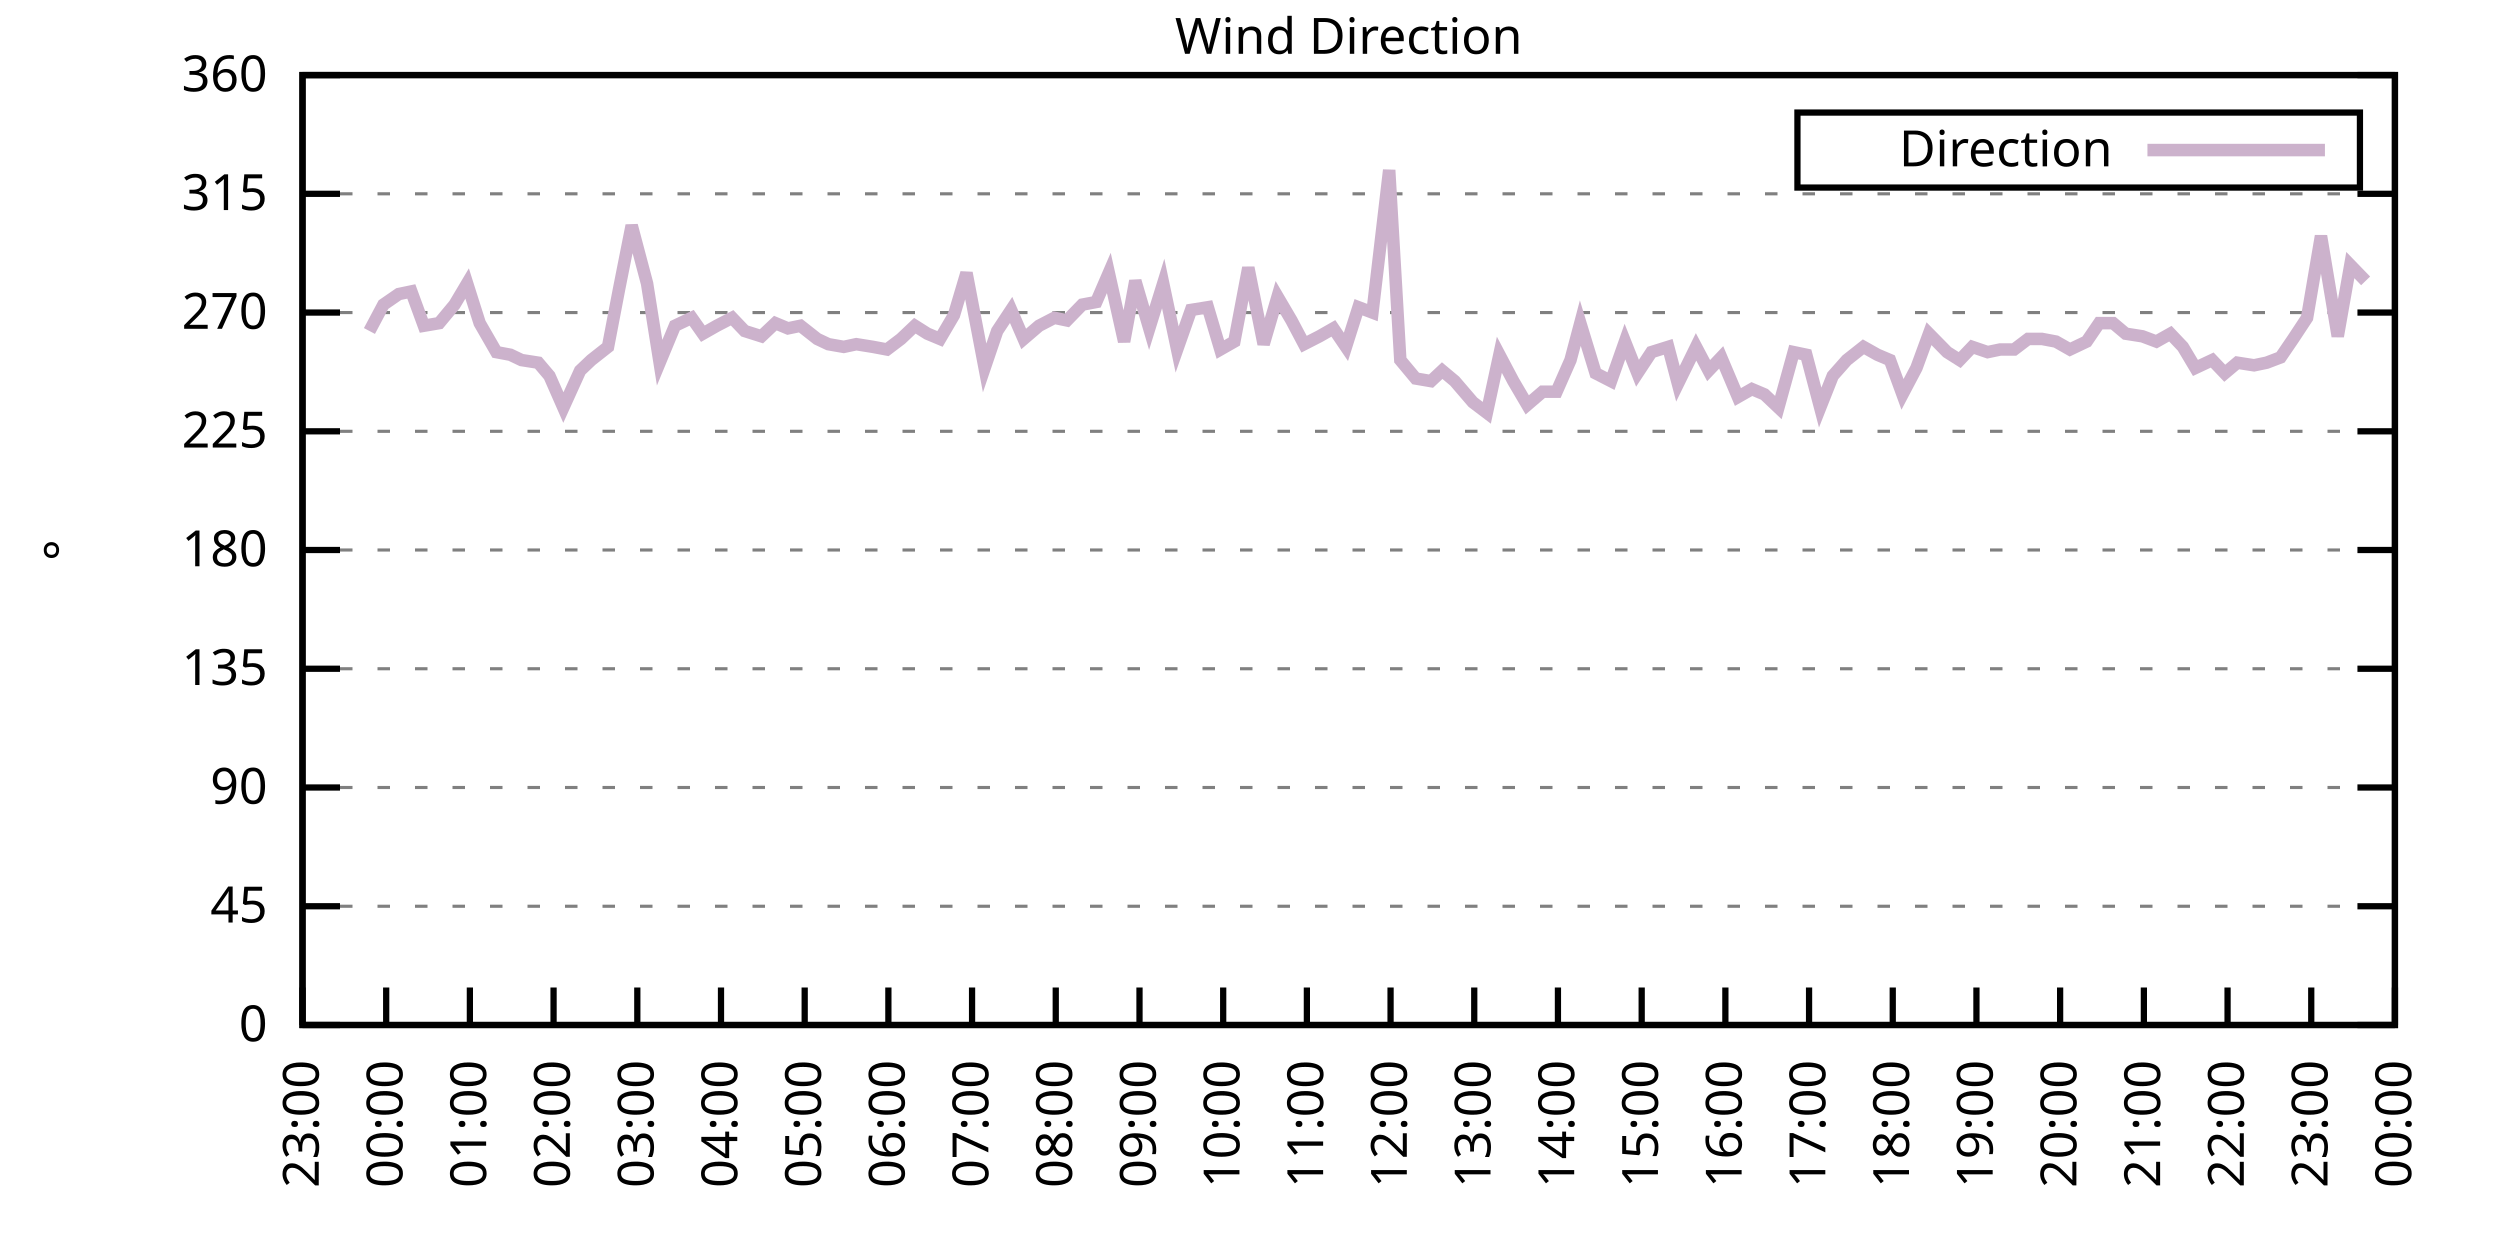
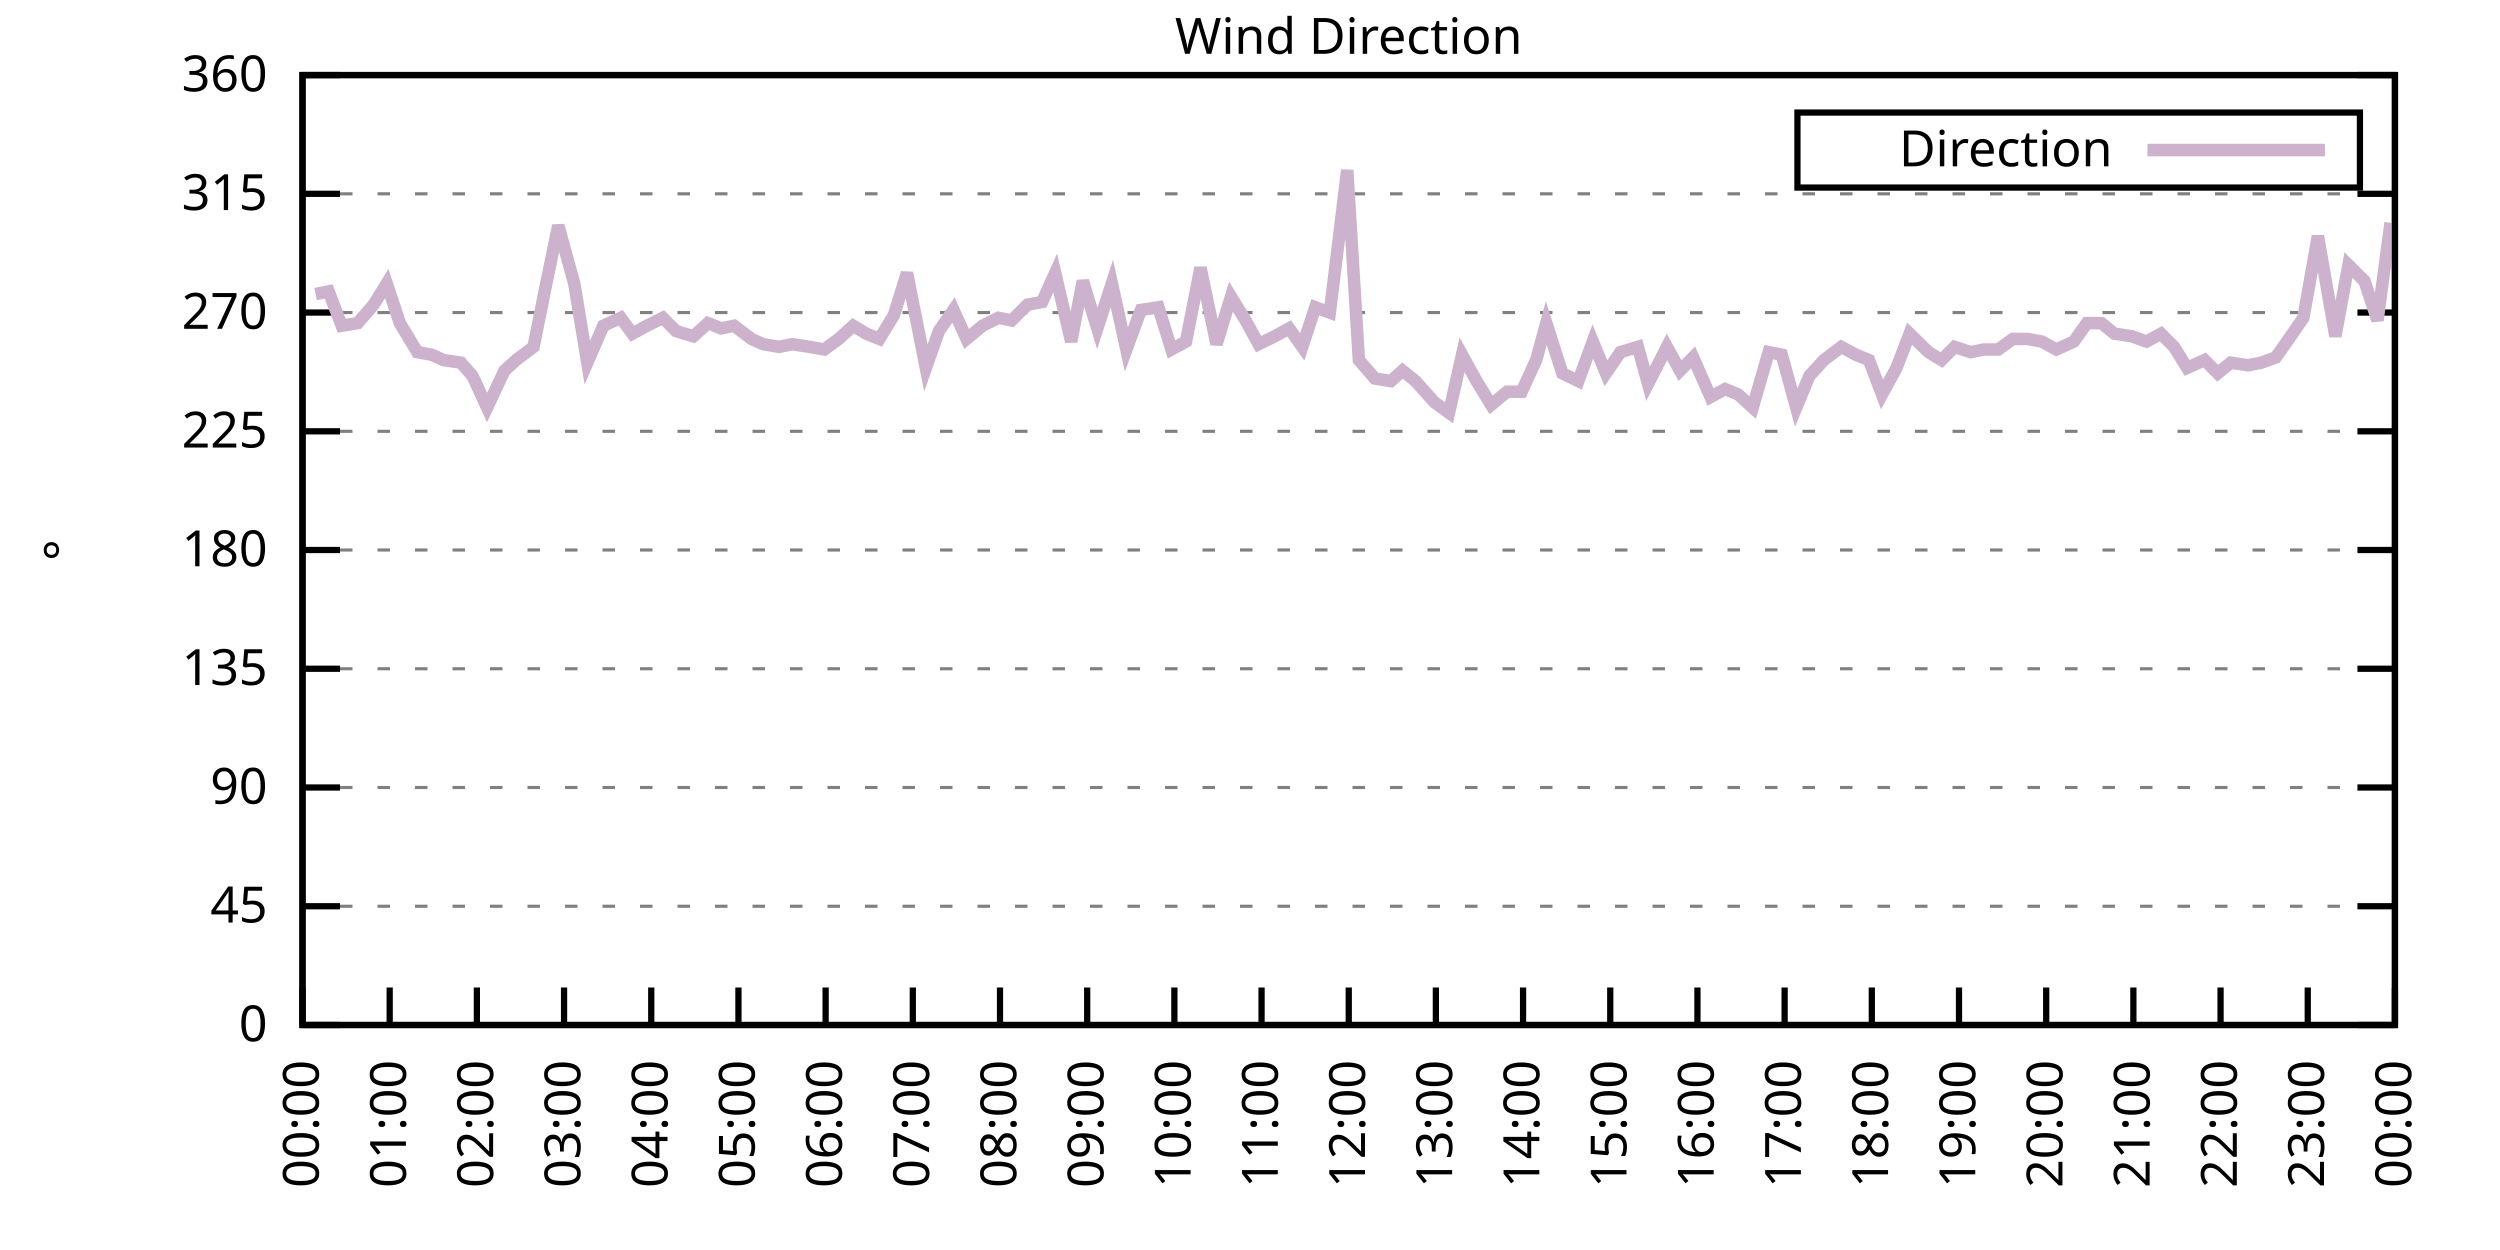
<svg xmlns="http://www.w3.org/2000/svg" xmlns:xlink="http://www.w3.org/1999/xlink" width="400" height="200" viewBox="0 0 400 200">
  <g id="gnuplot_canvas">
    <rect x="0" y="0" width="400" height="200" fill="none" />
    <defs>
      <circle id="gpDot" r="0.5" stroke-width="0.5" stroke="currentColor" />
      <path id="gpPt0" stroke-width="0.333" stroke="currentColor" d="M-1,0 h2 M0,-1 v2" />
      <path id="gpPt1" stroke-width="0.333" stroke="currentColor" d="M-1,-1 L1,1 M1,-1 L-1,1" />
      <path id="gpPt2" stroke-width="0.333" stroke="currentColor" d="M-1,0 L1,0 M0,-1 L0,1 M-1,-1 L1,1 M-1,1 L1,-1" />
      <rect id="gpPt3" stroke-width="0.333" stroke="currentColor" x="-1" y="-1" width="2" height="2" />
      <rect id="gpPt4" stroke-width="0.333" stroke="currentColor" fill="currentColor" x="-1" y="-1" width="2" height="2" />
      <circle id="gpPt5" stroke-width="0.333" stroke="currentColor" cx="0" cy="0" r="1" />
      <use xlink:href="#gpPt5" id="gpPt6" fill="currentColor" stroke="none" />
      <path id="gpPt7" stroke-width="0.333" stroke="currentColor" d="M0,-1.33 L-1.33,0.67 L1.33,0.67 z" />
      <use xlink:href="#gpPt7" id="gpPt8" fill="currentColor" stroke="none" />
      <use xlink:href="#gpPt7" id="gpPt9" stroke="currentColor" transform="rotate(180)" />
      <use xlink:href="#gpPt9" id="gpPt10" fill="currentColor" stroke="none" />
      <use xlink:href="#gpPt3" id="gpPt11" stroke="currentColor" transform="rotate(45)" />
      <use xlink:href="#gpPt11" id="gpPt12" fill="currentColor" stroke="none" />
      <path id="gpPt13" stroke-width="0.333" stroke="currentColor" d="M0,1.330 L1.265,0.411 L0.782,-1.067 L-0.782,-1.076 L-1.265,0.411 z" />
      <use xlink:href="#gpPt13" id="gpPt14" fill="currentColor" stroke="none" />
      <filter id="textbox" filterUnits="objectBoundingBox" x="0" y="0" height="1" width="1">
        <feFlood flood-color="white" flood-opacity="1" result="bgnd" />
        <feComposite in="SourceGraphic" in2="bgnd" operator="atop" />
      </filter>
      <filter id="greybox" filterUnits="objectBoundingBox" x="0" y="0" height="1" width="1">
        <feFlood flood-color="lightgrey" flood-opacity="1" result="grey" />
        <feComposite in="SourceGraphic" in2="grey" operator="atop" />
      </filter>
    </defs>
    <g fill="none" color="white" stroke="currentColor" stroke-width="1.00" stroke-linecap="butt" stroke-linejoin="miter">
</g>
    <g fill="none" color="black" stroke="currentColor" stroke-width="1.00" stroke-linecap="butt" stroke-linejoin="miter">
      <g stroke="none" shape-rendering="crispEdges">
        <polygon fill="rgb(255, 255, 255)" points="48.40,164.00 383.18,164.00 383.18,12.02 48.40,12.02 " />
      </g>
    </g>
    <g fill="none" color="black" stroke="currentColor" stroke-width="1.00" stroke-linecap="butt" stroke-linejoin="miter">
</g>
    <g fill="none" color="black" stroke="black" stroke-width="0.50" stroke-linecap="butt" stroke-linejoin="miter">
</g>
    <g fill="none" color="gray" stroke="currentColor" stroke-width="0.50" stroke-linecap="butt" stroke-linejoin="miter">
      <path stroke="gray" stroke-dasharray="2,4" class="gridline" d="M48.40,164.00 L383.19,164.00  " />
    </g>
    <g fill="none" color="gray" stroke="gray" stroke-width="1.00" stroke-linecap="butt" stroke-linejoin="miter">
</g>
    <g fill="none" color="black" stroke="currentColor" stroke-width="1.00" stroke-linecap="butt" stroke-linejoin="miter">
      <path stroke="black" d="M48.40,164.00 L54.40,164.00 M383.19,164.00 L377.19,164.00  " />
      <g transform="translate(42.80,166.60)" stroke="none" fill="black" font-family="Sans" font-size="8.00" text-anchor="end">
        <text>
          <tspan font-family="Sans"> 0</tspan>
        </text>
      </g>
    </g>
    <g fill="none" color="black" stroke="currentColor" stroke-width="1.00" stroke-linecap="butt" stroke-linejoin="miter">
</g>
    <g fill="none" color="black" stroke="black" stroke-width="0.50" stroke-linecap="butt" stroke-linejoin="miter">
</g>
    <g fill="none" color="gray" stroke="currentColor" stroke-width="0.50" stroke-linecap="butt" stroke-linejoin="miter">
      <path stroke="gray" stroke-dasharray="2,4" class="gridline" d="M48.40,145.00 L383.19,145.00  " />
    </g>
    <g fill="none" color="gray" stroke="gray" stroke-width="1.00" stroke-linecap="butt" stroke-linejoin="miter">
</g>
    <g fill="none" color="black" stroke="currentColor" stroke-width="1.00" stroke-linecap="butt" stroke-linejoin="miter">
      <path stroke="black" d="M48.40,145.00 L54.40,145.00 M383.19,145.00 L377.19,145.00  " />
      <g transform="translate(42.80,147.60)" stroke="none" fill="black" font-family="Sans" font-size="8.00" text-anchor="end">
        <text>
          <tspan font-family="Sans"> 45</tspan>
        </text>
      </g>
    </g>
    <g fill="none" color="black" stroke="currentColor" stroke-width="1.00" stroke-linecap="butt" stroke-linejoin="miter">
</g>
    <g fill="none" color="black" stroke="black" stroke-width="0.50" stroke-linecap="butt" stroke-linejoin="miter">
</g>
    <g fill="none" color="gray" stroke="currentColor" stroke-width="0.50" stroke-linecap="butt" stroke-linejoin="miter">
      <path stroke="gray" stroke-dasharray="2,4" class="gridline" d="M48.40,126.00 L383.19,126.00  " />
    </g>
    <g fill="none" color="gray" stroke="gray" stroke-width="1.00" stroke-linecap="butt" stroke-linejoin="miter">
</g>
    <g fill="none" color="black" stroke="currentColor" stroke-width="1.00" stroke-linecap="butt" stroke-linejoin="miter">
      <path stroke="black" d="M48.40,126.00 L54.40,126.00 M383.19,126.00 L377.19,126.00  " />
      <g transform="translate(42.80,128.60)" stroke="none" fill="black" font-family="Sans" font-size="8.00" text-anchor="end">
        <text>
          <tspan font-family="Sans"> 90</tspan>
        </text>
      </g>
    </g>
    <g fill="none" color="black" stroke="currentColor" stroke-width="1.00" stroke-linecap="butt" stroke-linejoin="miter">
</g>
    <g fill="none" color="black" stroke="black" stroke-width="0.50" stroke-linecap="butt" stroke-linejoin="miter">
</g>
    <g fill="none" color="gray" stroke="currentColor" stroke-width="0.50" stroke-linecap="butt" stroke-linejoin="miter">
      <path stroke="gray" stroke-dasharray="2,4" class="gridline" d="M48.40,107.00 L383.19,107.00  " />
    </g>
    <g fill="none" color="gray" stroke="gray" stroke-width="1.00" stroke-linecap="butt" stroke-linejoin="miter">
</g>
    <g fill="none" color="black" stroke="currentColor" stroke-width="1.00" stroke-linecap="butt" stroke-linejoin="miter">
      <path stroke="black" d="M48.40,107.00 L54.40,107.00 M383.19,107.00 L377.19,107.00  " />
      <g transform="translate(42.80,109.60)" stroke="none" fill="black" font-family="Sans" font-size="8.00" text-anchor="end">
        <text>
          <tspan font-family="Sans"> 135</tspan>
        </text>
      </g>
    </g>
    <g fill="none" color="black" stroke="currentColor" stroke-width="1.00" stroke-linecap="butt" stroke-linejoin="miter">
</g>
    <g fill="none" color="black" stroke="black" stroke-width="0.50" stroke-linecap="butt" stroke-linejoin="miter">
</g>
    <g fill="none" color="gray" stroke="currentColor" stroke-width="0.50" stroke-linecap="butt" stroke-linejoin="miter">
      <path stroke="gray" stroke-dasharray="2,4" class="gridline" d="M48.40,88.00 L383.19,88.00  " />
    </g>
    <g fill="none" color="gray" stroke="gray" stroke-width="1.00" stroke-linecap="butt" stroke-linejoin="miter">
</g>
    <g fill="none" color="black" stroke="currentColor" stroke-width="1.00" stroke-linecap="butt" stroke-linejoin="miter">
      <path stroke="black" d="M48.40,88.00 L54.40,88.00 M383.19,88.00 L377.19,88.00  " />
      <g transform="translate(42.80,90.60)" stroke="none" fill="black" font-family="Sans" font-size="8.00" text-anchor="end">
        <text>
          <tspan font-family="Sans"> 180</tspan>
        </text>
      </g>
    </g>
    <g fill="none" color="black" stroke="currentColor" stroke-width="1.00" stroke-linecap="butt" stroke-linejoin="miter">
</g>
    <g fill="none" color="black" stroke="black" stroke-width="0.50" stroke-linecap="butt" stroke-linejoin="miter">
</g>
    <g fill="none" color="gray" stroke="currentColor" stroke-width="0.50" stroke-linecap="butt" stroke-linejoin="miter">
      <path stroke="gray" stroke-dasharray="2,4" class="gridline" d="M48.40,69.01 L383.19,69.01  " />
    </g>
    <g fill="none" color="gray" stroke="gray" stroke-width="1.00" stroke-linecap="butt" stroke-linejoin="miter">
</g>
    <g fill="none" color="black" stroke="currentColor" stroke-width="1.00" stroke-linecap="butt" stroke-linejoin="miter">
      <path stroke="black" d="M48.40,69.01 L54.40,69.01 M383.19,69.01 L377.19,69.01  " />
      <g transform="translate(42.80,71.61)" stroke="none" fill="black" font-family="Sans" font-size="8.00" text-anchor="end">
        <text>
          <tspan font-family="Sans"> 225</tspan>
        </text>
      </g>
    </g>
    <g fill="none" color="black" stroke="currentColor" stroke-width="1.00" stroke-linecap="butt" stroke-linejoin="miter">
</g>
    <g fill="none" color="black" stroke="black" stroke-width="0.50" stroke-linecap="butt" stroke-linejoin="miter">
</g>
    <g fill="none" color="gray" stroke="currentColor" stroke-width="0.50" stroke-linecap="butt" stroke-linejoin="miter">
      <path stroke="gray" stroke-dasharray="2,4" class="gridline" d="M48.40,50.01 L383.19,50.01  " />
    </g>
    <g fill="none" color="gray" stroke="gray" stroke-width="1.00" stroke-linecap="butt" stroke-linejoin="miter">
</g>
    <g fill="none" color="black" stroke="currentColor" stroke-width="1.00" stroke-linecap="butt" stroke-linejoin="miter">
      <path stroke="black" d="M48.40,50.01 L54.40,50.01 M383.19,50.01 L377.19,50.01  " />
      <g transform="translate(42.80,52.61)" stroke="none" fill="black" font-family="Sans" font-size="8.00" text-anchor="end">
        <text>
          <tspan font-family="Sans"> 270</tspan>
        </text>
      </g>
    </g>
    <g fill="none" color="black" stroke="currentColor" stroke-width="1.00" stroke-linecap="butt" stroke-linejoin="miter">
</g>
    <g fill="none" color="black" stroke="black" stroke-width="0.50" stroke-linecap="butt" stroke-linejoin="miter">
</g>
    <g fill="none" color="gray" stroke="currentColor" stroke-width="0.50" stroke-linecap="butt" stroke-linejoin="miter">
      <path stroke="gray" stroke-dasharray="2,4" class="gridline" d="M48.40,31.01 L383.19,31.01  " />
    </g>
    <g fill="none" color="gray" stroke="gray" stroke-width="1.00" stroke-linecap="butt" stroke-linejoin="miter">
</g>
    <g fill="none" color="black" stroke="currentColor" stroke-width="1.00" stroke-linecap="butt" stroke-linejoin="miter">
      <path stroke="black" d="M48.40,31.01 L54.40,31.01 M383.19,31.01 L377.19,31.01  " />
      <g transform="translate(42.80,33.61)" stroke="none" fill="black" font-family="Sans" font-size="8.00" text-anchor="end">
        <text>
          <tspan font-family="Sans"> 315</tspan>
        </text>
      </g>
    </g>
    <g fill="none" color="black" stroke="currentColor" stroke-width="1.00" stroke-linecap="butt" stroke-linejoin="miter">
</g>
    <g fill="none" color="black" stroke="black" stroke-width="0.50" stroke-linecap="butt" stroke-linejoin="miter">
</g>
    <g fill="none" color="gray" stroke="currentColor" stroke-width="0.50" stroke-linecap="butt" stroke-linejoin="miter">
      <path stroke="gray" stroke-dasharray="2,4" class="gridline" d="M48.40,12.01 L383.19,12.01  " />
    </g>
    <g fill="none" color="gray" stroke="gray" stroke-width="1.00" stroke-linecap="butt" stroke-linejoin="miter">
</g>
    <g fill="none" color="black" stroke="currentColor" stroke-width="1.00" stroke-linecap="butt" stroke-linejoin="miter">
      <path stroke="black" d="M48.40,12.01 L54.40,12.01 M383.19,12.01 L377.19,12.01  " />
      <g transform="translate(42.80,14.61)" stroke="none" fill="black" font-family="Sans" font-size="8.00" text-anchor="end">
        <text>
          <tspan font-family="Sans"> 360</tspan>
        </text>
      </g>
    </g>
    <g fill="none" color="black" stroke="currentColor" stroke-width="1.00" stroke-linecap="butt" stroke-linejoin="miter">
      <path stroke="black" d="M48.40,164.00 L48.40,158.00  " />
      <g transform="translate(51.00,169.60) rotate(270.00)" stroke="none" fill="black" font-family="Sans" font-size="8.00" text-anchor="end">
        <text>
-           <tspan font-family="Sans">23:00</tspan>
-         </text>
-       </g>
-     </g>
-     <g fill="none" color="black" stroke="currentColor" stroke-width="1.00" stroke-linecap="butt" stroke-linejoin="miter">
-       <path stroke="black" d="M61.79,164.00 L61.79,158.00  " />
-       <g transform="translate(64.39,169.60) rotate(270.00)" stroke="none" fill="black" font-family="Sans" font-size="8.00" text-anchor="end">
-         <text>
          <tspan font-family="Sans">00:00</tspan>
        </text>
      </g>
    </g>
    <g fill="none" color="black" stroke="currentColor" stroke-width="1.00" stroke-linecap="butt" stroke-linejoin="miter">
-       <path stroke="black" d="M75.18,164.00 L75.18,158.00  " />
-       <g transform="translate(77.78,169.60) rotate(270.00)" stroke="none" fill="black" font-family="Sans" font-size="8.00" text-anchor="end">
+       <path stroke="black" d="M62.35,164.00 L62.35,158.00  " />
+       <g transform="translate(64.95,169.60) rotate(270.00)" stroke="none" fill="black" font-family="Sans" font-size="8.00" text-anchor="end">
        <text>
          <tspan font-family="Sans">01:00</tspan>
        </text>
      </g>
    </g>
    <g fill="none" color="black" stroke="currentColor" stroke-width="1.00" stroke-linecap="butt" stroke-linejoin="miter">
-       <path stroke="black" d="M88.57,164.00 L88.57,158.00  " />
-       <g transform="translate(91.17,169.60) rotate(270.00)" stroke="none" fill="black" font-family="Sans" font-size="8.00" text-anchor="end">
+       <path stroke="black" d="M76.30,164.00 L76.30,158.00  " />
+       <g transform="translate(78.90,169.60) rotate(270.00)" stroke="none" fill="black" font-family="Sans" font-size="8.00" text-anchor="end">
        <text>
          <tspan font-family="Sans">02:00</tspan>
        </text>
      </g>
    </g>
    <g fill="none" color="black" stroke="currentColor" stroke-width="1.00" stroke-linecap="butt" stroke-linejoin="miter">
-       <path stroke="black" d="M101.97,164.00 L101.97,158.00  " />
-       <g transform="translate(104.57,169.60) rotate(270.00)" stroke="none" fill="black" font-family="Sans" font-size="8.00" text-anchor="end">
+       <path stroke="black" d="M90.25,164.00 L90.25,158.00  " />
+       <g transform="translate(92.85,169.60) rotate(270.00)" stroke="none" fill="black" font-family="Sans" font-size="8.00" text-anchor="end">
        <text>
          <tspan font-family="Sans">03:00</tspan>
        </text>
      </g>
    </g>
    <g fill="none" color="black" stroke="currentColor" stroke-width="1.00" stroke-linecap="butt" stroke-linejoin="miter">
-       <path stroke="black" d="M115.36,164.00 L115.36,158.00  " />
-       <g transform="translate(117.96,169.60) rotate(270.00)" stroke="none" fill="black" font-family="Sans" font-size="8.00" text-anchor="end">
+       <path stroke="black" d="M104.20,164.00 L104.20,158.00  " />
+       <g transform="translate(106.80,169.60) rotate(270.00)" stroke="none" fill="black" font-family="Sans" font-size="8.00" text-anchor="end">
        <text>
          <tspan font-family="Sans">04:00</tspan>
        </text>
      </g>
    </g>
    <g fill="none" color="black" stroke="currentColor" stroke-width="1.00" stroke-linecap="butt" stroke-linejoin="miter">
-       <path stroke="black" d="M128.75,164.00 L128.75,158.00  " />
-       <g transform="translate(131.35,169.60) rotate(270.00)" stroke="none" fill="black" font-family="Sans" font-size="8.00" text-anchor="end">
+       <path stroke="black" d="M118.15,164.00 L118.15,158.00  " />
+       <g transform="translate(120.75,169.60) rotate(270.00)" stroke="none" fill="black" font-family="Sans" font-size="8.00" text-anchor="end">
        <text>
          <tspan font-family="Sans">05:00</tspan>
        </text>
      </g>
    </g>
    <g fill="none" color="black" stroke="currentColor" stroke-width="1.00" stroke-linecap="butt" stroke-linejoin="miter">
-       <path stroke="black" d="M142.14,164.00 L142.14,158.00  " />
-       <g transform="translate(144.74,169.60) rotate(270.00)" stroke="none" fill="black" font-family="Sans" font-size="8.00" text-anchor="end">
+       <path stroke="black" d="M132.10,164.00 L132.10,158.00  " />
+       <g transform="translate(134.70,169.60) rotate(270.00)" stroke="none" fill="black" font-family="Sans" font-size="8.00" text-anchor="end">
        <text>
          <tspan font-family="Sans">06:00</tspan>
        </text>
      </g>
    </g>
    <g fill="none" color="black" stroke="currentColor" stroke-width="1.00" stroke-linecap="butt" stroke-linejoin="miter">
-       <path stroke="black" d="M155.53,164.00 L155.53,158.00  " />
-       <g transform="translate(158.13,169.60) rotate(270.00)" stroke="none" fill="black" font-family="Sans" font-size="8.00" text-anchor="end">
+       <path stroke="black" d="M146.05,164.00 L146.05,158.00  " />
+       <g transform="translate(148.65,169.60) rotate(270.00)" stroke="none" fill="black" font-family="Sans" font-size="8.00" text-anchor="end">
        <text>
          <tspan font-family="Sans">07:00</tspan>
        </text>
      </g>
    </g>
    <g fill="none" color="black" stroke="currentColor" stroke-width="1.00" stroke-linecap="butt" stroke-linejoin="miter">
-       <path stroke="black" d="M168.92,164.00 L168.92,158.00  " />
-       <g transform="translate(171.52,169.60) rotate(270.00)" stroke="none" fill="black" font-family="Sans" font-size="8.00" text-anchor="end">
+       <path stroke="black" d="M160.00,164.00 L160.00,158.00  " />
+       <g transform="translate(162.60,169.60) rotate(270.00)" stroke="none" fill="black" font-family="Sans" font-size="8.00" text-anchor="end">
        <text>
          <tspan font-family="Sans">08:00</tspan>
        </text>
      </g>
    </g>
    <g fill="none" color="black" stroke="currentColor" stroke-width="1.00" stroke-linecap="butt" stroke-linejoin="miter">
-       <path stroke="black" d="M182.32,164.00 L182.32,158.00  " />
-       <g transform="translate(184.92,169.60) rotate(270.00)" stroke="none" fill="black" font-family="Sans" font-size="8.00" text-anchor="end">
+       <path stroke="black" d="M173.95,164.00 L173.95,158.00  " />
+       <g transform="translate(176.55,169.60) rotate(270.00)" stroke="none" fill="black" font-family="Sans" font-size="8.00" text-anchor="end">
        <text>
          <tspan font-family="Sans">09:00</tspan>
        </text>
      </g>
    </g>
    <g fill="none" color="black" stroke="currentColor" stroke-width="1.00" stroke-linecap="butt" stroke-linejoin="miter">
-       <path stroke="black" d="M195.71,164.00 L195.71,158.00  " />
-       <g transform="translate(198.31,169.60) rotate(270.00)" stroke="none" fill="black" font-family="Sans" font-size="8.00" text-anchor="end">
+       <path stroke="black" d="M187.90,164.00 L187.90,158.00  " />
+       <g transform="translate(190.50,169.60) rotate(270.00)" stroke="none" fill="black" font-family="Sans" font-size="8.00" text-anchor="end">
        <text>
          <tspan font-family="Sans">10:00</tspan>
        </text>
      </g>
    </g>
    <g fill="none" color="black" stroke="currentColor" stroke-width="1.00" stroke-linecap="butt" stroke-linejoin="miter">
-       <path stroke="black" d="M209.10,164.00 L209.10,158.00  " />
-       <g transform="translate(211.70,169.60) rotate(270.00)" stroke="none" fill="black" font-family="Sans" font-size="8.00" text-anchor="end">
+       <path stroke="black" d="M201.85,164.00 L201.85,158.00  " />
+       <g transform="translate(204.45,169.60) rotate(270.00)" stroke="none" fill="black" font-family="Sans" font-size="8.00" text-anchor="end">
        <text>
          <tspan font-family="Sans">11:00</tspan>
        </text>
      </g>
    </g>
    <g fill="none" color="black" stroke="currentColor" stroke-width="1.00" stroke-linecap="butt" stroke-linejoin="miter">
-       <path stroke="black" d="M222.49,164.00 L222.49,158.00  " />
-       <g transform="translate(225.09,169.60) rotate(270.00)" stroke="none" fill="black" font-family="Sans" font-size="8.00" text-anchor="end">
+       <path stroke="black" d="M215.80,164.00 L215.80,158.00  " />
+       <g transform="translate(218.40,169.60) rotate(270.00)" stroke="none" fill="black" font-family="Sans" font-size="8.00" text-anchor="end">
        <text>
          <tspan font-family="Sans">12:00</tspan>
        </text>
      </g>
    </g>
    <g fill="none" color="black" stroke="currentColor" stroke-width="1.00" stroke-linecap="butt" stroke-linejoin="miter">
-       <path stroke="black" d="M235.88,164.00 L235.88,158.00  " />
-       <g transform="translate(238.48,169.60) rotate(270.00)" stroke="none" fill="black" font-family="Sans" font-size="8.00" text-anchor="end">
+       <path stroke="black" d="M229.74,164.00 L229.74,158.00  " />
+       <g transform="translate(232.34,169.60) rotate(270.00)" stroke="none" fill="black" font-family="Sans" font-size="8.00" text-anchor="end">
        <text>
          <tspan font-family="Sans">13:00</tspan>
        </text>
      </g>
    </g>
    <g fill="none" color="black" stroke="currentColor" stroke-width="1.00" stroke-linecap="butt" stroke-linejoin="miter">
-       <path stroke="black" d="M249.27,164.00 L249.27,158.00  " />
-       <g transform="translate(251.87,169.60) rotate(270.00)" stroke="none" fill="black" font-family="Sans" font-size="8.00" text-anchor="end">
+       <path stroke="black" d="M243.69,164.00 L243.69,158.00  " />
+       <g transform="translate(246.29,169.60) rotate(270.00)" stroke="none" fill="black" font-family="Sans" font-size="8.00" text-anchor="end">
        <text>
          <tspan font-family="Sans">14:00</tspan>
        </text>
      </g>
    </g>
    <g fill="none" color="black" stroke="currentColor" stroke-width="1.00" stroke-linecap="butt" stroke-linejoin="miter">
-       <path stroke="black" d="M262.67,164.00 L262.67,158.00  " />
-       <g transform="translate(265.27,169.60) rotate(270.00)" stroke="none" fill="black" font-family="Sans" font-size="8.00" text-anchor="end">
+       <path stroke="black" d="M257.64,164.00 L257.64,158.00  " />
+       <g transform="translate(260.24,169.60) rotate(270.00)" stroke="none" fill="black" font-family="Sans" font-size="8.00" text-anchor="end">
        <text>
          <tspan font-family="Sans">15:00</tspan>
        </text>
      </g>
    </g>
    <g fill="none" color="black" stroke="currentColor" stroke-width="1.00" stroke-linecap="butt" stroke-linejoin="miter">
-       <path stroke="black" d="M276.06,164.00 L276.06,158.00  " />
-       <g transform="translate(278.66,169.60) rotate(270.00)" stroke="none" fill="black" font-family="Sans" font-size="8.00" text-anchor="end">
+       <path stroke="black" d="M271.59,164.00 L271.59,158.00  " />
+       <g transform="translate(274.19,169.60) rotate(270.00)" stroke="none" fill="black" font-family="Sans" font-size="8.00" text-anchor="end">
        <text>
          <tspan font-family="Sans">16:00</tspan>
        </text>
      </g>
    </g>
    <g fill="none" color="black" stroke="currentColor" stroke-width="1.00" stroke-linecap="butt" stroke-linejoin="miter">
-       <path stroke="black" d="M289.45,164.00 L289.45,158.00  " />
-       <g transform="translate(292.05,169.60) rotate(270.00)" stroke="none" fill="black" font-family="Sans" font-size="8.00" text-anchor="end">
+       <path stroke="black" d="M285.54,164.00 L285.54,158.00  " />
+       <g transform="translate(288.14,169.60) rotate(270.00)" stroke="none" fill="black" font-family="Sans" font-size="8.00" text-anchor="end">
        <text>
          <tspan font-family="Sans">17:00</tspan>
        </text>
      </g>
    </g>
    <g fill="none" color="black" stroke="currentColor" stroke-width="1.00" stroke-linecap="butt" stroke-linejoin="miter">
-       <path stroke="black" d="M302.84,164.00 L302.84,158.00  " />
-       <g transform="translate(305.44,169.60) rotate(270.00)" stroke="none" fill="black" font-family="Sans" font-size="8.00" text-anchor="end">
+       <path stroke="black" d="M299.49,164.00 L299.49,158.00  " />
+       <g transform="translate(302.09,169.60) rotate(270.00)" stroke="none" fill="black" font-family="Sans" font-size="8.00" text-anchor="end">
        <text>
          <tspan font-family="Sans">18:00</tspan>
        </text>
      </g>
    </g>
    <g fill="none" color="black" stroke="currentColor" stroke-width="1.00" stroke-linecap="butt" stroke-linejoin="miter">
-       <path stroke="black" d="M316.23,164.00 L316.23,158.00  " />
-       <g transform="translate(318.83,169.60) rotate(270.00)" stroke="none" fill="black" font-family="Sans" font-size="8.00" text-anchor="end">
+       <path stroke="black" d="M313.44,164.00 L313.44,158.00  " />
+       <g transform="translate(316.04,169.60) rotate(270.00)" stroke="none" fill="black" font-family="Sans" font-size="8.00" text-anchor="end">
        <text>
          <tspan font-family="Sans">19:00</tspan>
        </text>
      </g>
    </g>
    <g fill="none" color="black" stroke="currentColor" stroke-width="1.00" stroke-linecap="butt" stroke-linejoin="miter">
-       <path stroke="black" d="M329.62,164.00 L329.62,158.00  " />
-       <g transform="translate(332.22,169.60) rotate(270.00)" stroke="none" fill="black" font-family="Sans" font-size="8.00" text-anchor="end">
+       <path stroke="black" d="M327.39,164.00 L327.39,158.00  " />
+       <g transform="translate(329.99,169.60) rotate(270.00)" stroke="none" fill="black" font-family="Sans" font-size="8.00" text-anchor="end">
        <text>
          <tspan font-family="Sans">20:00</tspan>
        </text>
      </g>
    </g>
    <g fill="none" color="black" stroke="currentColor" stroke-width="1.00" stroke-linecap="butt" stroke-linejoin="miter">
-       <path stroke="black" d="M343.02,164.00 L343.02,158.00  " />
-       <g transform="translate(345.62,169.60) rotate(270.00)" stroke="none" fill="black" font-family="Sans" font-size="8.00" text-anchor="end">
+       <path stroke="black" d="M341.34,164.00 L341.34,158.00  " />
+       <g transform="translate(343.94,169.60) rotate(270.00)" stroke="none" fill="black" font-family="Sans" font-size="8.00" text-anchor="end">
        <text>
          <tspan font-family="Sans">21:00</tspan>
        </text>
      </g>
    </g>
    <g fill="none" color="black" stroke="currentColor" stroke-width="1.00" stroke-linecap="butt" stroke-linejoin="miter">
-       <path stroke="black" d="M356.41,164.00 L356.41,158.00  " />
-       <g transform="translate(359.01,169.60) rotate(270.00)" stroke="none" fill="black" font-family="Sans" font-size="8.00" text-anchor="end">
+       <path stroke="black" d="M355.29,164.00 L355.29,158.00  " />
+       <g transform="translate(357.89,169.60) rotate(270.00)" stroke="none" fill="black" font-family="Sans" font-size="8.00" text-anchor="end">
        <text>
          <tspan font-family="Sans">22:00</tspan>
        </text>
      </g>
    </g>
    <g fill="none" color="black" stroke="currentColor" stroke-width="1.00" stroke-linecap="butt" stroke-linejoin="miter">
-       <path stroke="black" d="M369.80,164.00 L369.80,158.00  " />
-       <g transform="translate(372.40,169.60) rotate(270.00)" stroke="none" fill="black" font-family="Sans" font-size="8.00" text-anchor="end">
+       <path stroke="black" d="M369.24,164.00 L369.24,158.00  " />
+       <g transform="translate(371.84,169.60) rotate(270.00)" stroke="none" fill="black" font-family="Sans" font-size="8.00" text-anchor="end">
        <text>
          <tspan font-family="Sans">23:00</tspan>
        </text>
      </g>
    </g>
    <g fill="none" color="black" stroke="currentColor" stroke-width="1.00" stroke-linecap="butt" stroke-linejoin="miter">
      <path stroke="black" d="M383.19,164.00 L383.19,158.00  " />
      <g transform="translate(385.79,169.60) rotate(270.00)" stroke="none" fill="black" font-family="Sans" font-size="8.00" text-anchor="end">
        <text>
          <tspan font-family="Sans">00:00</tspan>
        </text>
      </g>
    </g>
    <g fill="none" color="black" stroke="currentColor" stroke-width="1.00" stroke-linecap="butt" stroke-linejoin="miter">
</g>
    <g fill="none" color="black" stroke="currentColor" stroke-width="1.00" stroke-linecap="butt" stroke-linejoin="miter">
      <path stroke="black" d="M48.40,12.01 L48.40,164.00 L383.19,164.00 L383.19,12.01 L48.40,12.01 Z  " />
    </g>
    <g fill="none" color="black" stroke="currentColor" stroke-width="1.00" stroke-linecap="butt" stroke-linejoin="miter">
</g>
    <g fill="none" color="black" stroke="currentColor" stroke-width="1.00" stroke-linecap="butt" stroke-linejoin="miter">
      <path stroke="black" d="M287.59,30.01 L287.59,18.01 L377.59,18.01 L377.59,30.01 L287.59,30.01 Z  " />
    </g>
    <g id="Wind_direction_plot_1">
      <g fill="none" color="white" stroke="black" stroke-width="2.00" stroke-linecap="butt" stroke-linejoin="miter">
</g>
      <g fill="none" color="black" stroke="currentColor" stroke-width="2.00" stroke-linecap="butt" stroke-linejoin="miter">
        <g transform="translate(337.99,26.61)" stroke="none" fill="black" font-family="Sans" font-size="8.00" text-anchor="end">
          <text>
            <tspan font-family="Sans">Direction</tspan>
          </text>
        </g>
      </g>
      <g fill="none" color="black" stroke="currentColor" stroke-width="2.00" stroke-linecap="butt" stroke-linejoin="miter">
-         <path stroke="rgb(204, 178, 204)" d="M343.59,24.01 L371.99,24.01 M59.11,52.96 L61.35,48.74 L63.80,47.05 L65.81,46.63 L67.82,52.12 L70.27,51.70   L72.73,48.74 L74.74,45.36 L76.75,51.70 L79.42,56.34 L81.66,56.76 L83.44,57.61 L86.12,58.03 L87.91,60.14   L90.14,65.21 L92.82,59.30 L94.60,57.61 L97.28,55.50 L99.06,46.21 L101.07,36.08 L103.53,45.36 L105.54,58.03   L107.99,52.12 L110.67,50.85 L112.46,53.39 L114.69,52.12 L117.14,50.85 L119.15,52.96 L121.83,53.81 L124.06,51.70   L126.07,52.54 L128.08,52.12 L130.76,54.23 L132.54,55.07 L135.00,55.50 L137.01,55.07 L139.69,55.50 L141.92,55.92   L144.15,54.23 L146.38,52.12 L148.39,53.39 L150.40,54.23 L152.63,50.43 L154.64,43.67 L157.54,58.87 L159.55,52.96   L161.78,49.59 L163.79,54.23 L166.25,52.12 L168.70,50.85 L170.71,51.27 L173.17,48.74 L175.40,48.32 L177.41,43.67   L179.86,54.65 L181.65,44.94 L183.88,52.54 L186.11,45.36 L188.34,55.92 L190.57,49.59 L193.25,49.16 L195.26,55.92   L197.49,54.65 L199.73,42.83 L202.18,55.07 L204.41,47.47 L206.64,51.27 L208.65,55.07 L211.11,53.81 L213.34,52.54   L215.35,55.50 L217.36,49.16 L219.59,50.01 L222.27,27.21 L224.05,57.61 L226.51,60.56 L228.96,60.98 L230.75,59.30   L232.76,60.98 L235.66,64.36 L237.89,66.05 L239.90,56.76 L242.13,60.98 L244.36,64.78 L246.82,62.67 L249.05,62.67   L251.28,57.61 L252.85,51.70 L255.30,59.72 L257.76,60.98 L259.99,54.65 L262.00,59.72 L264.23,56.34 L266.91,55.50   L268.47,61.41 L271.37,55.50 L273.38,59.30 L275.39,57.18 L278.07,63.52 L280.30,62.25 L282.31,63.10 L284.54,65.21   L286.99,56.34 L289.00,56.76 L291.23,65.21 L293.24,60.14 L295.48,57.61 L298.15,55.50 L300.39,56.76 L302.39,57.61   L304.40,63.10 L306.63,58.87 L308.64,53.39 L311.54,56.34 L313.55,57.61 L315.56,55.50 L318.02,56.34 L320.03,55.92   L322.26,55.92 L324.49,54.23 L326.72,54.23 L328.95,54.65 L331.19,55.92 L333.86,54.65 L335.87,51.70 L338.10,51.70   L340.11,53.39 L342.79,53.81 L345.02,54.65 L347.26,53.39 L349.26,55.50 L351.27,58.87 L353.95,57.61 L355.96,59.72   L357.97,58.03 L360.65,58.45 L362.66,58.03 L364.89,57.18 L366.90,54.23 L369.13,50.85 L371.36,37.76 L374.04,53.81   L376.05,42.41 L378.50,44.94  " />
+         <path stroke="rgb(204, 178, 204)" d="M343.59,24.01 L371.99,24.01 M50.49,47.05 L52.58,46.63 L54.68,52.12 L57.23,51.70 L59.79,48.74 L61.88,45.36   L63.98,51.70 L66.77,56.34 L69.09,56.76 L70.95,57.61 L73.74,58.03 L75.60,60.14 L77.93,65.21 L80.72,59.30   L82.58,57.61 L85.37,55.50 L87.23,46.21 L89.32,36.08 L91.88,45.36 L93.97,58.03 L96.53,52.12 L99.32,50.85   L101.18,53.39 L103.50,52.12 L106.06,50.85 L108.15,52.96 L110.94,53.81 L113.27,51.70 L115.36,52.54 L117.45,52.12   L120.24,54.23 L122.10,55.07 L124.66,55.50 L126.75,55.07 L129.54,55.50 L131.87,55.92 L134.19,54.23 L136.51,52.12   L138.61,53.39 L140.70,54.23 L143.02,50.43 L145.12,43.67 L148.14,58.87 L150.23,52.96 L152.56,49.59 L154.65,54.23   L157.21,52.12 L159.76,50.85 L161.86,51.27 L164.41,48.74 L166.74,48.32 L168.83,43.67 L171.39,54.65 L173.25,44.94   L175.57,52.54 L177.90,45.36 L180.22,55.92 L182.55,49.59 L185.34,49.16 L187.43,55.92 L189.76,54.65 L192.08,42.83   L194.64,55.07 L196.96,47.47 L199.29,51.27 L201.38,55.07 L203.94,53.81 L206.26,52.54 L208.36,55.50 L210.45,49.16   L212.77,50.01 L215.56,27.21 L217.42,57.61 L219.98,60.56 L222.54,60.98 L224.40,59.30 L226.49,60.98 L229.51,64.36   L231.84,66.05 L233.93,56.76 L236.25,60.98 L238.58,64.78 L241.14,62.67 L243.46,62.67 L245.79,57.61 L247.41,51.70   L249.97,59.72 L252.53,60.98 L254.85,54.65 L256.95,59.72 L259.27,56.34 L262.06,55.50 L263.69,61.41 L266.71,55.50   L268.80,59.30 L270.90,57.18 L273.69,63.52 L276.01,62.25 L278.10,63.10 L280.43,65.21 L282.99,56.34 L285.08,56.76   L287.40,65.21 L289.50,60.14 L291.82,57.61 L294.61,55.50 L296.94,56.76 L299.03,57.61 L301.12,63.10 L303.44,58.87   L305.54,53.39 L308.56,56.34 L310.65,57.61 L312.74,55.50 L315.30,56.34 L317.39,55.92 L319.72,55.92 L322.04,54.23   L324.37,54.23 L326.69,54.65 L329.02,55.92 L331.81,54.65 L333.90,51.70 L336.23,51.70 L338.32,53.39 L341.11,53.81   L343.43,54.65 L345.76,53.39 L347.85,55.50 L349.94,58.87 L352.73,57.61 L354.83,59.72 L356.92,58.03 L359.71,58.45   L361.80,58.03 L364.13,57.18 L366.22,54.23 L368.54,50.85 L370.87,37.76 L373.66,53.81 L375.75,42.41 L378.31,44.94   L380.40,51.27 L382.49,35.65  " />
      </g>
    </g>
    <g fill="none" color="black" stroke="currentColor" stroke-width="2.00" stroke-linecap="butt" stroke-linejoin="miter">
</g>
    <g fill="none" color="black" stroke="black" stroke-width="1.00" stroke-linecap="butt" stroke-linejoin="miter">
</g>
    <g fill="none" color="black" stroke="currentColor" stroke-width="1.00" stroke-linecap="butt" stroke-linejoin="miter">
      <path stroke="black" d="M48.40,12.01 L48.40,164.00 L383.19,164.00 L383.19,12.01 L48.40,12.01 Z  " />
      <g transform="translate(12.80,88.01) rotate(270.00)" stroke="none" fill="black" font-family="Sans" font-size="8.00" text-anchor="middle">
        <text>
          <tspan font-family="Sans">°</tspan>
        </text>
      </g>
    </g>
    <g fill="none" color="black" stroke="currentColor" stroke-width="1.00" stroke-linecap="butt" stroke-linejoin="miter">
</g>
    <g fill="none" color="black" stroke="currentColor" stroke-width="1.00" stroke-linecap="butt" stroke-linejoin="miter">
      <g transform="translate(215.79,8.61)" stroke="none" fill="black" font-family="Sans" font-size="8.00" text-anchor="middle">
        <text>
          <tspan font-family="Sans">Wind Direction</tspan>
        </text>
      </g>
    </g>
    <g fill="none" color="black" stroke="currentColor" stroke-width="1.00" stroke-linecap="butt" stroke-linejoin="miter">
</g>
  </g>
</svg>
